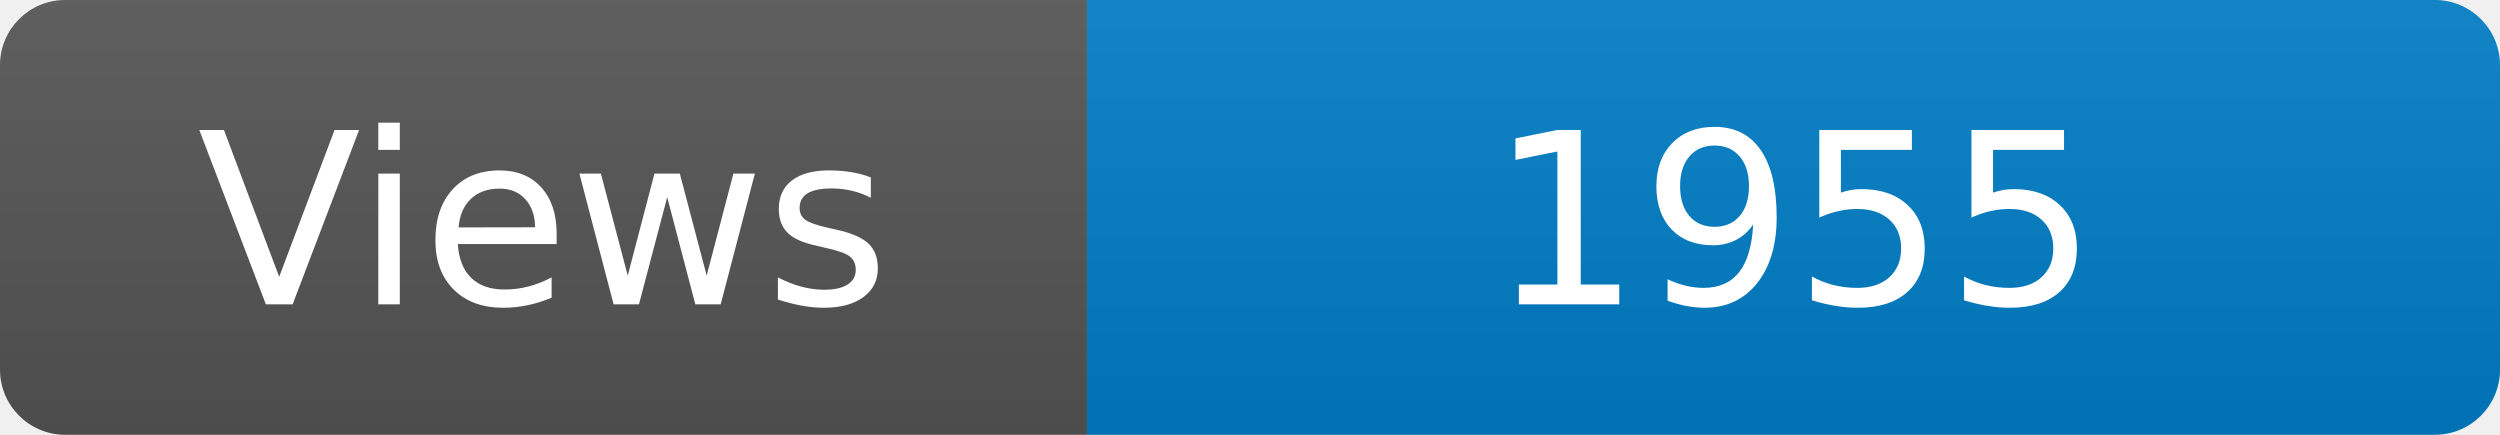
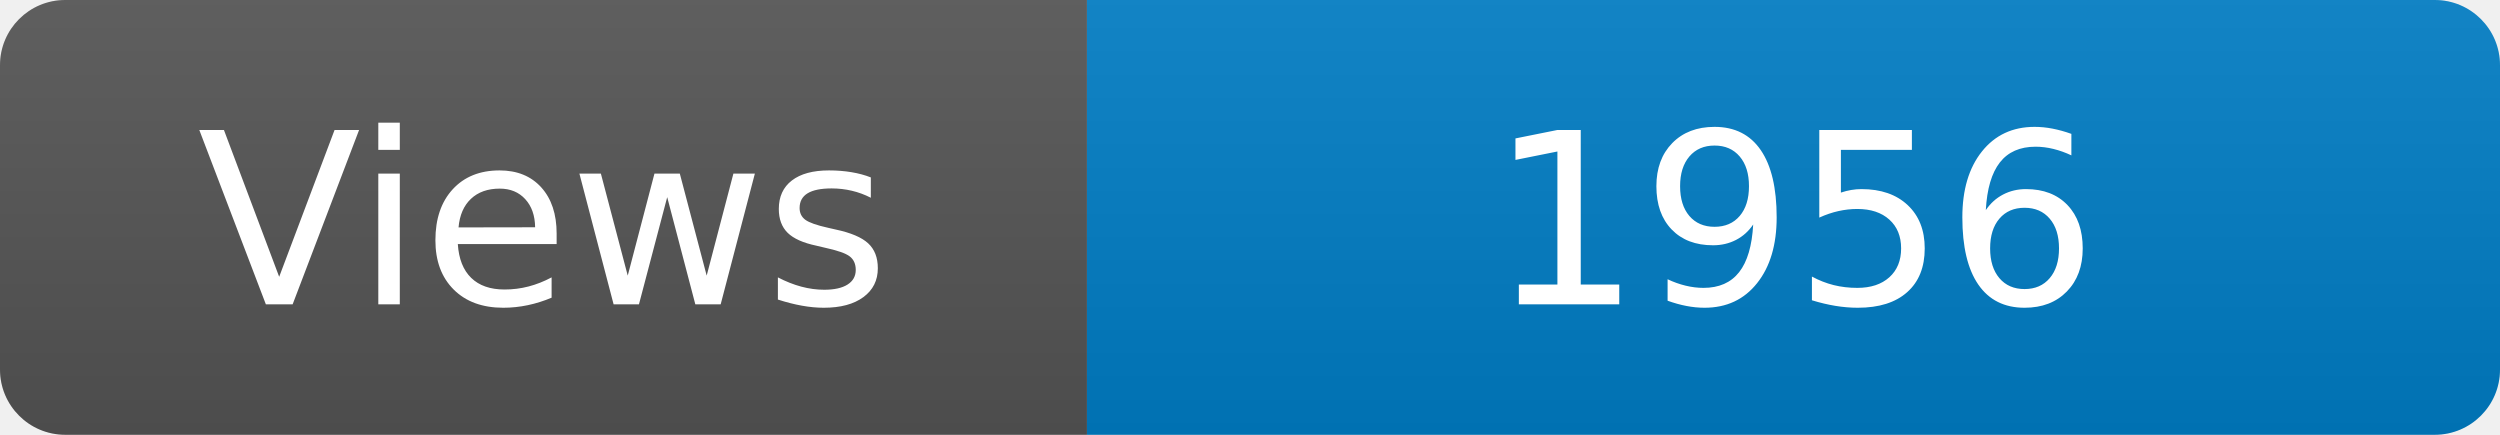
<svg xmlns="http://www.w3.org/2000/svg" width="115" height="20" role="img" aria-label="Maintained?: yes">
  <linearGradient id="s" x2="0" y2="100%">
    <stop offset="0" stop-color="#bbb" stop-opacity=".1" />
    <stop offset="1" stop-opacity=".1" />
  </linearGradient>
  <clipPath id="r">
    <rect width="115" height="20" rx="3" fill="#fff" />
  </clipPath>
  <g clip-path="url(#r)">
    <rect width="50" height="20" fill="#555" />
    <rect x="50" width="160" height="20" fill="#007ec6" />
    <rect width="115" height="20" fill="url(#s)" />
  </g>
  <g fill="#fff" text-anchor="middle" font-family="Verdana,Geneva,DejaVu Sans,sans-serif" font-size="110">
    <text x="250" y="140" transform="scale(.1)" fill="#fff">Views</text>
-     <text x="825" y="140" transform="scale(.1)" fill="#fff">1955</text>
+     <text x="825" y="140" transform="scale(.1)" fill="#fff">1956</text>
  </g>
</svg>
